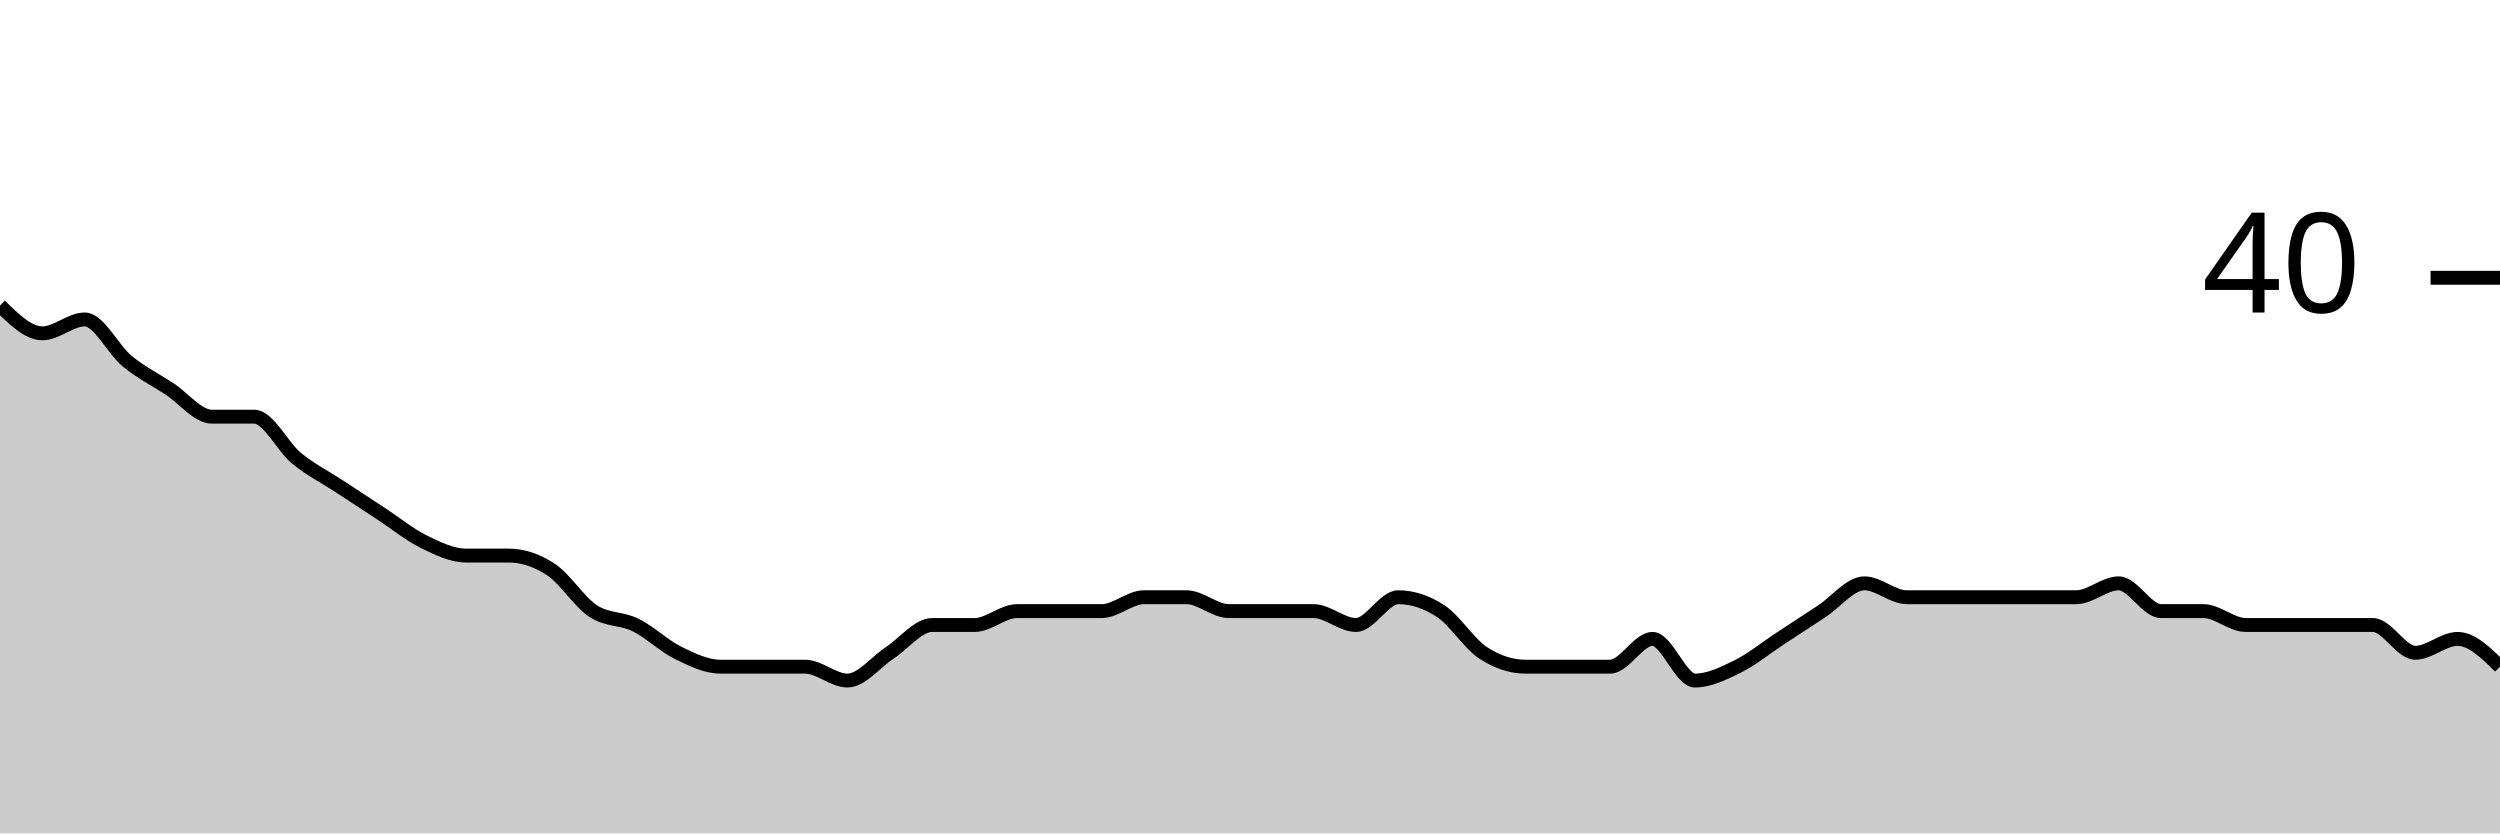
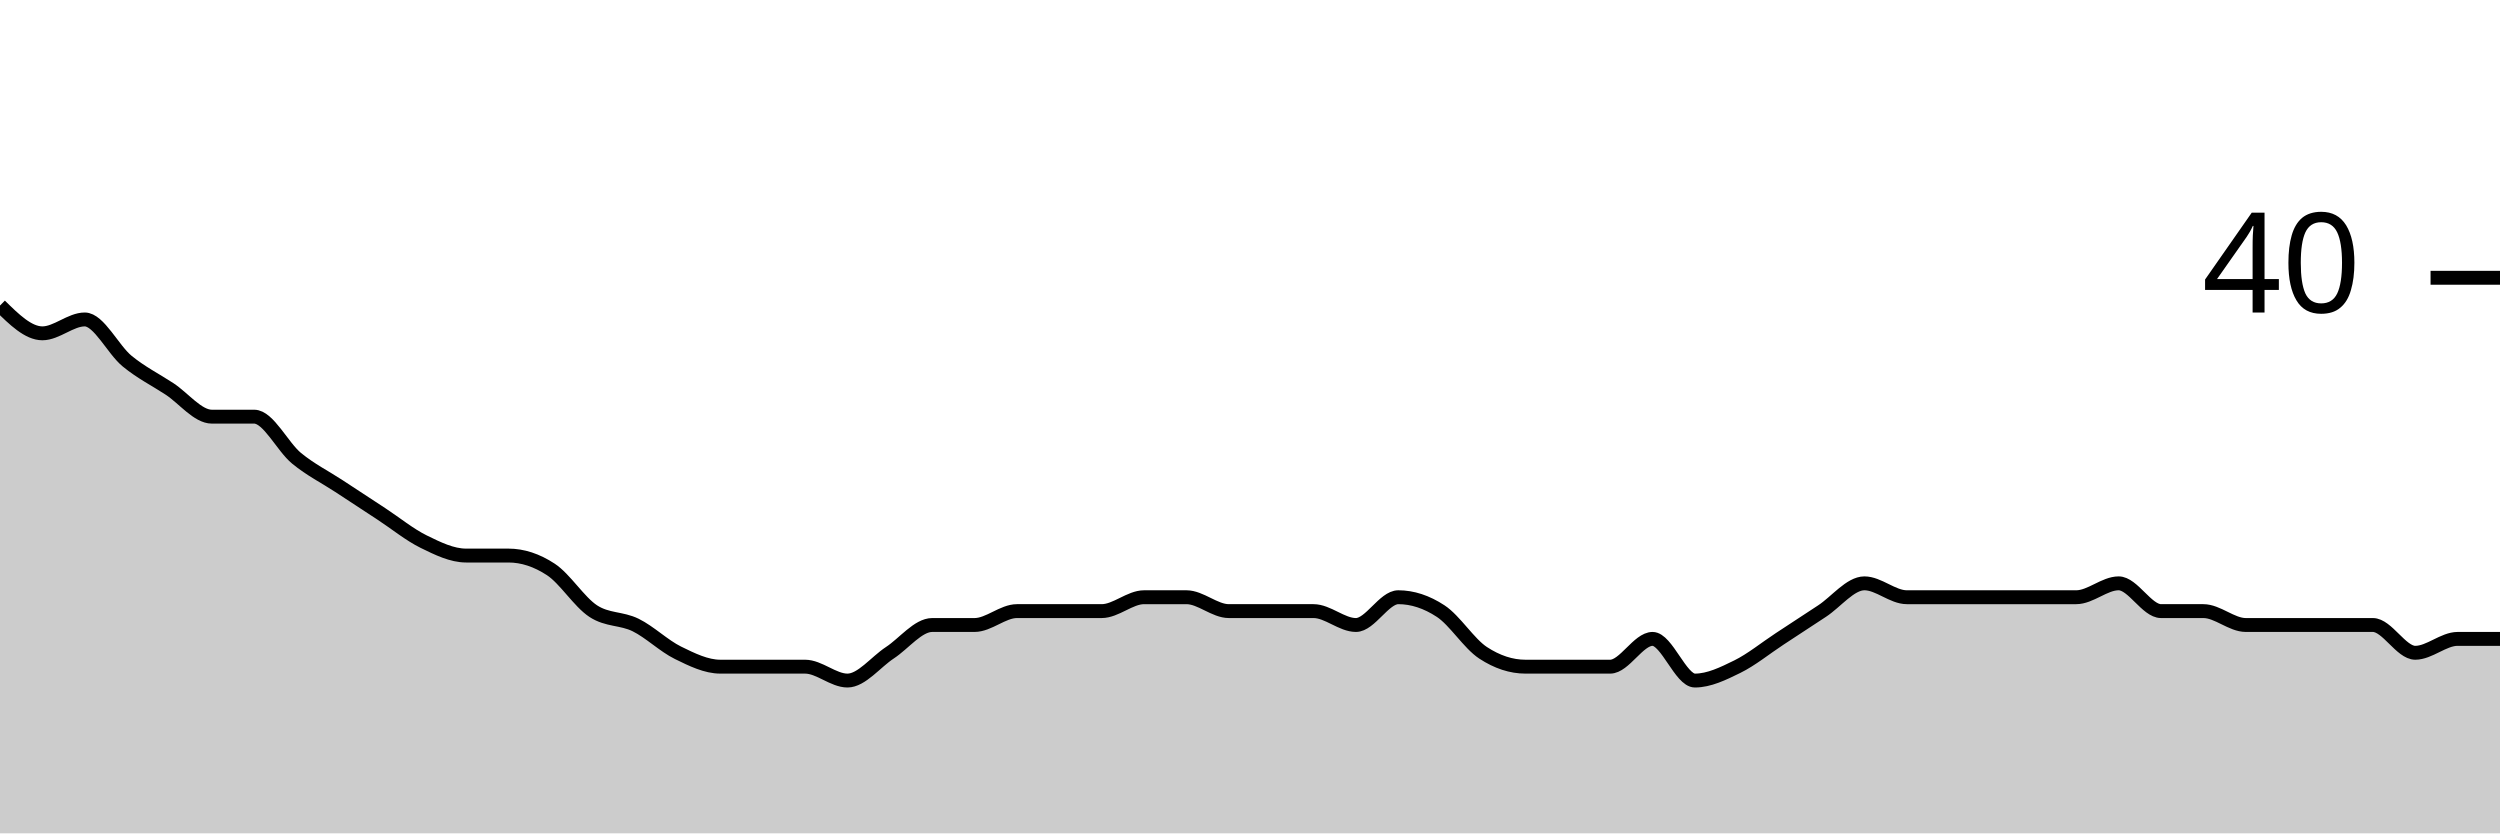
<svg xmlns="http://www.w3.org/2000/svg" viewBox="0 0 180 60">
  <g transform="translate(0,20)">
-     <path class="area" fill="rgba(0, 0, 0, 0.2)" d="M0,2C1.017,3,2.034,4,3.051,4C4.068,4,5.085,3,6.102,3C7.119,3,8.136,5.167,9.153,6C10.169,6.833,11.186,7.333,12.203,8C13.22,8.667,14.237,10,15.254,10C16.271,10,17.288,10,18.305,10C19.322,10,20.339,12.167,21.356,13C22.373,13.833,23.39,14.333,24.407,15C25.424,15.667,26.441,16.333,27.458,17C28.475,17.667,29.492,18.5,30.508,19C31.525,19.5,32.542,20,33.559,20C34.576,20,35.593,20,36.61,20C37.627,20,38.644,20.333,39.661,21C40.678,21.667,41.695,23.333,42.712,24C43.729,24.667,44.746,24.5,45.763,25C46.78,25.5,47.797,26.5,48.814,27C49.831,27.5,50.847,28,51.864,28C52.881,28,53.898,28,54.915,28C55.932,28,56.949,28,57.966,28C58.983,28,60,29,61.017,29C62.034,29,63.051,27.667,64.068,27C65.085,26.333,66.102,25,67.119,25C68.136,25,69.153,25,70.169,25C71.186,25,72.203,24,73.22,24C74.237,24,75.254,24,76.271,24C77.288,24,78.305,24,79.322,24C80.339,24,81.356,23,82.373,23C83.39,23,84.407,23,85.424,23C86.441,23,87.458,24,88.475,24C89.492,24,90.508,24,91.525,24C92.542,24,93.559,24,94.576,24C95.593,24,96.61,25,97.627,25C98.644,25,99.661,23,100.678,23C101.695,23,102.712,23.333,103.729,24C104.746,24.667,105.763,26.333,106.78,27C107.797,27.667,108.814,28,109.831,28C110.847,28,111.864,28,112.881,28C113.898,28,114.915,28,115.932,28C116.949,28,117.966,26,118.983,26C120,26,121.017,29,122.034,29C123.051,29,124.068,28.5,125.085,28C126.102,27.5,127.119,26.667,128.136,26C129.153,25.333,130.169,24.667,131.186,24C132.203,23.333,133.22,22,134.237,22C135.254,22,136.271,23,137.288,23C138.305,23,139.322,23,140.339,23C141.356,23,142.373,23,143.39,23C144.407,23,145.424,23,146.441,23C147.458,23,148.475,23,149.492,23C150.508,23,151.525,22,152.542,22C153.559,22,154.576,24,155.593,24C156.61,24,157.627,24,158.644,24C159.661,24,160.678,25,161.695,25C162.712,25,163.729,25,164.746,25C165.763,25,166.78,25,167.797,25C168.814,25,169.831,25,170.847,25C171.864,25,172.881,27,173.898,27C174.915,27,175.932,26,176.949,26C177.966,26,178.983,27,180,28L180,40C178.983,40,177.966,40,176.949,40C175.932,40,174.915,40,173.898,40C172.881,40,171.864,40,170.847,40C169.831,40,168.814,40,167.797,40C166.78,40,165.763,40,164.746,40C163.729,40,162.712,40,161.695,40C160.678,40,159.661,40,158.644,40C157.627,40,156.61,40,155.593,40C154.576,40,153.559,40,152.542,40C151.525,40,150.508,40,149.492,40C148.475,40,147.458,40,146.441,40C145.424,40,144.407,40,143.39,40C142.373,40,141.356,40,140.339,40C139.322,40,138.305,40,137.288,40C136.271,40,135.254,40,134.237,40C133.22,40,132.203,40,131.186,40C130.169,40,129.153,40,128.136,40C127.119,40,126.102,40,125.085,40C124.068,40,123.051,40,122.034,40C121.017,40,120,40,118.983,40C117.966,40,116.949,40,115.932,40C114.915,40,113.898,40,112.881,40C111.864,40,110.847,40,109.831,40C108.814,40,107.797,40,106.78,40C105.763,40,104.746,40,103.729,40C102.712,40,101.695,40,100.678,40C99.661,40,98.644,40,97.627,40C96.61,40,95.593,40,94.576,40C93.559,40,92.542,40,91.525,40C90.508,40,89.492,40,88.475,40C87.458,40,86.441,40,85.424,40C84.407,40,83.39,40,82.373,40C81.356,40,80.339,40,79.322,40C78.305,40,77.288,40,76.271,40C75.254,40,74.237,40,73.22,40C72.203,40,71.186,40,70.169,40C69.153,40,68.136,40,67.119,40C66.102,40,65.085,40,64.068,40C63.051,40,62.034,40,61.017,40C60,40,58.983,40,57.966,40C56.949,40,55.932,40,54.915,40C53.898,40,52.881,40,51.864,40C50.847,40,49.831,40,48.814,40C47.797,40,46.78,40,45.763,40C44.746,40,43.729,40,42.712,40C41.695,40,40.678,40,39.661,40C38.644,40,37.627,40,36.61,40C35.593,40,34.576,40,33.559,40C32.542,40,31.525,40,30.508,40C29.492,40,28.475,40,27.458,40C26.441,40,25.424,40,24.407,40C23.39,40,22.373,40,21.356,40C20.339,40,19.322,40,18.305,40C17.288,40,16.271,40,15.254,40C14.237,40,13.22,40,12.203,40C11.186,40,10.169,40,9.153,40C8.136,40,7.119,40,6.102,40C5.085,40,4.068,40,3.051,40C2.034,40,1.017,40,0,40Z" />
-     <path class="line" stroke="black" fill="none" d="M0,2C1.017,3,2.034,4,3.051,4C4.068,4,5.085,3,6.102,3C7.119,3,8.136,5.167,9.153,6C10.169,6.833,11.186,7.333,12.203,8C13.22,8.667,14.237,10,15.254,10C16.271,10,17.288,10,18.305,10C19.322,10,20.339,12.167,21.356,13C22.373,13.833,23.39,14.333,24.407,15C25.424,15.667,26.441,16.333,27.458,17C28.475,17.667,29.492,18.5,30.508,19C31.525,19.5,32.542,20,33.559,20C34.576,20,35.593,20,36.61,20C37.627,20,38.644,20.333,39.661,21C40.678,21.667,41.695,23.333,42.712,24C43.729,24.667,44.746,24.5,45.763,25C46.78,25.5,47.797,26.5,48.814,27C49.831,27.5,50.847,28,51.864,28C52.881,28,53.898,28,54.915,28C55.932,28,56.949,28,57.966,28C58.983,28,60,29,61.017,29C62.034,29,63.051,27.667,64.068,27C65.085,26.333,66.102,25,67.119,25C68.136,25,69.153,25,70.169,25C71.186,25,72.203,24,73.22,24C74.237,24,75.254,24,76.271,24C77.288,24,78.305,24,79.322,24C80.339,24,81.356,23,82.373,23C83.39,23,84.407,23,85.424,23C86.441,23,87.458,24,88.475,24C89.492,24,90.508,24,91.525,24C92.542,24,93.559,24,94.576,24C95.593,24,96.61,25,97.627,25C98.644,25,99.661,23,100.678,23C101.695,23,102.712,23.333,103.729,24C104.746,24.667,105.763,26.333,106.78,27C107.797,27.667,108.814,28,109.831,28C110.847,28,111.864,28,112.881,28C113.898,28,114.915,28,115.932,28C116.949,28,117.966,26,118.983,26C120,26,121.017,29,122.034,29C123.051,29,124.068,28.5,125.085,28C126.102,27.5,127.119,26.667,128.136,26C129.153,25.333,130.169,24.667,131.186,24C132.203,23.333,133.22,22,134.237,22C135.254,22,136.271,23,137.288,23C138.305,23,139.322,23,140.339,23C141.356,23,142.373,23,143.39,23C144.407,23,145.424,23,146.441,23C147.458,23,148.475,23,149.492,23C150.508,23,151.525,22,152.542,22C153.559,22,154.576,24,155.593,24C156.61,24,157.627,24,158.644,24C159.661,24,160.678,25,161.695,25C162.712,25,163.729,25,164.746,25C165.763,25,166.78,25,167.797,25C168.814,25,169.831,25,170.847,25C171.864,25,172.881,27,173.898,27C174.915,27,175.932,26,176.949,26C177.966,26,178.983,27,180,28" />
+     <path class="area" fill="rgba(0, 0, 0, 0.2)" d="M0,2C1.017,3,2.034,4,3.051,4C4.068,4,5.085,3,6.102,3C7.119,3,8.136,5.167,9.153,6C10.169,6.833,11.186,7.333,12.203,8C13.22,8.667,14.237,10,15.254,10C16.271,10,17.288,10,18.305,10C19.322,10,20.339,12.167,21.356,13C22.373,13.833,23.39,14.333,24.407,15C25.424,15.667,26.441,16.333,27.458,17C28.475,17.667,29.492,18.5,30.508,19C31.525,19.5,32.542,20,33.559,20C34.576,20,35.593,20,36.61,20C37.627,20,38.644,20.333,39.661,21C40.678,21.667,41.695,23.333,42.712,24C43.729,24.667,44.746,24.5,45.763,25C46.78,25.5,47.797,26.5,48.814,27C49.831,27.5,50.847,28,51.864,28C52.881,28,53.898,28,54.915,28C55.932,28,56.949,28,57.966,28C58.983,28,60,29,61.017,29C62.034,29,63.051,27.667,64.068,27C65.085,26.333,66.102,25,67.119,25C68.136,25,69.153,25,70.169,25C71.186,25,72.203,24,73.22,24C74.237,24,75.254,24,76.271,24C77.288,24,78.305,24,79.322,24C80.339,24,81.356,23,82.373,23C83.39,23,84.407,23,85.424,23C86.441,23,87.458,24,88.475,24C89.492,24,90.508,24,91.525,24C92.542,24,93.559,24,94.576,24C95.593,24,96.61,25,97.627,25C98.644,25,99.661,23,100.678,23C101.695,23,102.712,23.333,103.729,24C104.746,24.667,105.763,26.333,106.78,27C107.797,27.667,108.814,28,109.831,28C110.847,28,111.864,28,112.881,28C113.898,28,114.915,28,115.932,28C116.949,28,117.966,26,118.983,26C120,26,121.017,29,122.034,29C123.051,29,124.068,28.5,125.085,28C126.102,27.5,127.119,26.667,128.136,26C129.153,25.333,130.169,24.667,131.186,24C132.203,23.333,133.22,22,134.237,22C135.254,22,136.271,23,137.288,23C138.305,23,139.322,23,140.339,23C141.356,23,142.373,23,143.39,23C144.407,23,145.424,23,146.441,23C147.458,23,148.475,23,149.492,23C150.508,23,151.525,22,152.542,22C153.559,22,154.576,24,155.593,24C156.61,24,157.627,24,158.644,24C159.661,24,160.678,25,161.695,25C162.712,25,163.729,25,164.746,25C165.763,25,166.78,25,167.797,25C168.814,25,169.831,25,170.847,25C171.864,25,172.881,27,173.898,27C174.915,27,175.932,26,176.949,26C177.966,26,178.983,26,180,26L180,40C178.983,40,177.966,40,176.949,40C175.932,40,174.915,40,173.898,40C172.881,40,171.864,40,170.847,40C169.831,40,168.814,40,167.797,40C166.78,40,165.763,40,164.746,40C163.729,40,162.712,40,161.695,40C160.678,40,159.661,40,158.644,40C157.627,40,156.61,40,155.593,40C154.576,40,153.559,40,152.542,40C151.525,40,150.508,40,149.492,40C148.475,40,147.458,40,146.441,40C145.424,40,144.407,40,143.39,40C142.373,40,141.356,40,140.339,40C139.322,40,138.305,40,137.288,40C136.271,40,135.254,40,134.237,40C133.22,40,132.203,40,131.186,40C130.169,40,129.153,40,128.136,40C127.119,40,126.102,40,125.085,40C124.068,40,123.051,40,122.034,40C121.017,40,120,40,118.983,40C117.966,40,116.949,40,115.932,40C114.915,40,113.898,40,112.881,40C111.864,40,110.847,40,109.831,40C108.814,40,107.797,40,106.78,40C105.763,40,104.746,40,103.729,40C102.712,40,101.695,40,100.678,40C99.661,40,98.644,40,97.627,40C96.61,40,95.593,40,94.576,40C93.559,40,92.542,40,91.525,40C90.508,40,89.492,40,88.475,40C87.458,40,86.441,40,85.424,40C84.407,40,83.39,40,82.373,40C81.356,40,80.339,40,79.322,40C78.305,40,77.288,40,76.271,40C75.254,40,74.237,40,73.22,40C72.203,40,71.186,40,70.169,40C69.153,40,68.136,40,67.119,40C66.102,40,65.085,40,64.068,40C63.051,40,62.034,40,61.017,40C60,40,58.983,40,57.966,40C56.949,40,55.932,40,54.915,40C53.898,40,52.881,40,51.864,40C50.847,40,49.831,40,48.814,40C47.797,40,46.78,40,45.763,40C44.746,40,43.729,40,42.712,40C41.695,40,40.678,40,39.661,40C38.644,40,37.627,40,36.61,40C35.593,40,34.576,40,33.559,40C32.542,40,31.525,40,30.508,40C29.492,40,28.475,40,27.458,40C26.441,40,25.424,40,24.407,40C23.39,40,22.373,40,21.356,40C20.339,40,19.322,40,18.305,40C17.288,40,16.271,40,15.254,40C14.237,40,13.22,40,12.203,40C11.186,40,10.169,40,9.153,40C8.136,40,7.119,40,6.102,40C5.085,40,4.068,40,3.051,40C2.034,40,1.017,40,0,40Z" />
+     <path class="line" stroke="black" fill="none" d="M0,2C1.017,3,2.034,4,3.051,4C4.068,4,5.085,3,6.102,3C7.119,3,8.136,5.167,9.153,6C10.169,6.833,11.186,7.333,12.203,8C13.22,8.667,14.237,10,15.254,10C16.271,10,17.288,10,18.305,10C19.322,10,20.339,12.167,21.356,13C22.373,13.833,23.39,14.333,24.407,15C25.424,15.667,26.441,16.333,27.458,17C28.475,17.667,29.492,18.5,30.508,19C31.525,19.5,32.542,20,33.559,20C34.576,20,35.593,20,36.61,20C37.627,20,38.644,20.333,39.661,21C40.678,21.667,41.695,23.333,42.712,24C43.729,24.667,44.746,24.5,45.763,25C46.78,25.5,47.797,26.5,48.814,27C49.831,27.5,50.847,28,51.864,28C52.881,28,53.898,28,54.915,28C55.932,28,56.949,28,57.966,28C58.983,28,60,29,61.017,29C62.034,29,63.051,27.667,64.068,27C65.085,26.333,66.102,25,67.119,25C68.136,25,69.153,25,70.169,25C71.186,25,72.203,24,73.22,24C74.237,24,75.254,24,76.271,24C77.288,24,78.305,24,79.322,24C80.339,24,81.356,23,82.373,23C83.39,23,84.407,23,85.424,23C86.441,23,87.458,24,88.475,24C89.492,24,90.508,24,91.525,24C92.542,24,93.559,24,94.576,24C95.593,24,96.61,25,97.627,25C98.644,25,99.661,23,100.678,23C101.695,23,102.712,23.333,103.729,24C104.746,24.667,105.763,26.333,106.78,27C107.797,27.667,108.814,28,109.831,28C110.847,28,111.864,28,112.881,28C113.898,28,114.915,28,115.932,28C116.949,28,117.966,26,118.983,26C120,26,121.017,29,122.034,29C123.051,29,124.068,28.5,125.085,28C126.102,27.5,127.119,26.667,128.136,26C129.153,25.333,130.169,24.667,131.186,24C132.203,23.333,133.22,22,134.237,22C135.254,22,136.271,23,137.288,23C138.305,23,139.322,23,140.339,23C141.356,23,142.373,23,143.39,23C144.407,23,145.424,23,146.441,23C147.458,23,148.475,23,149.492,23C150.508,23,151.525,22,152.542,22C153.559,22,154.576,24,155.593,24C156.61,24,157.627,24,158.644,24C159.661,24,160.678,25,161.695,25C162.712,25,163.729,25,164.746,25C165.763,25,166.78,25,167.797,25C168.814,25,169.831,25,170.847,25C171.864,25,172.881,27,173.898,27C174.915,27,175.932,26,176.949,26C177.966,26,178.983,26,180,26" />
    <path class="axis-ceiling" stroke-width="1" stroke="black" fill="none" d="M175,0L180,0" />
    <text class="axis-ceiling-label" font-family="sans-serif" text-anchor="end" font-size="10px" x="170" y="2.5">40</text>
  </g>
</svg>
